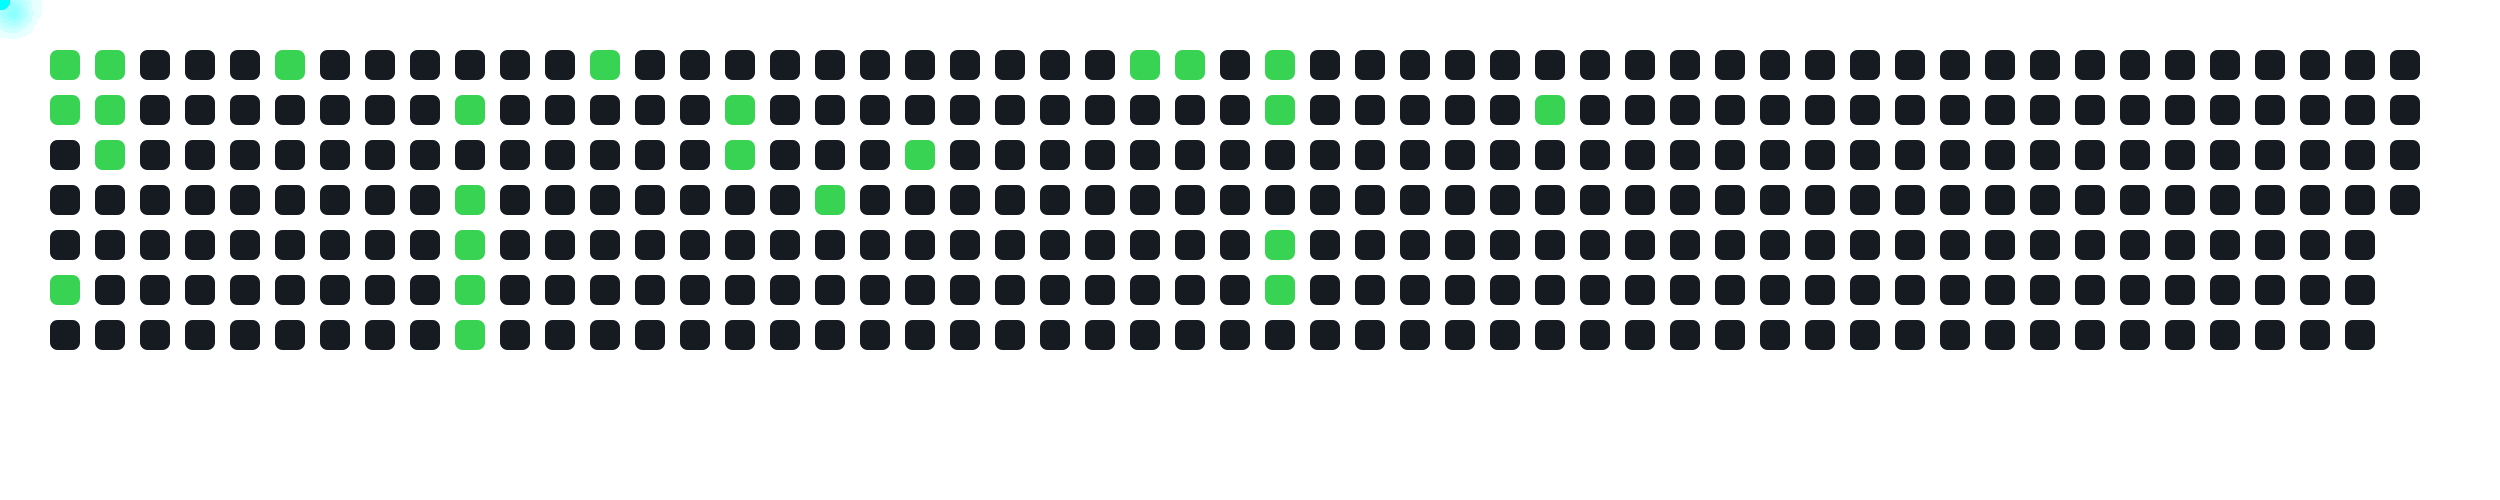
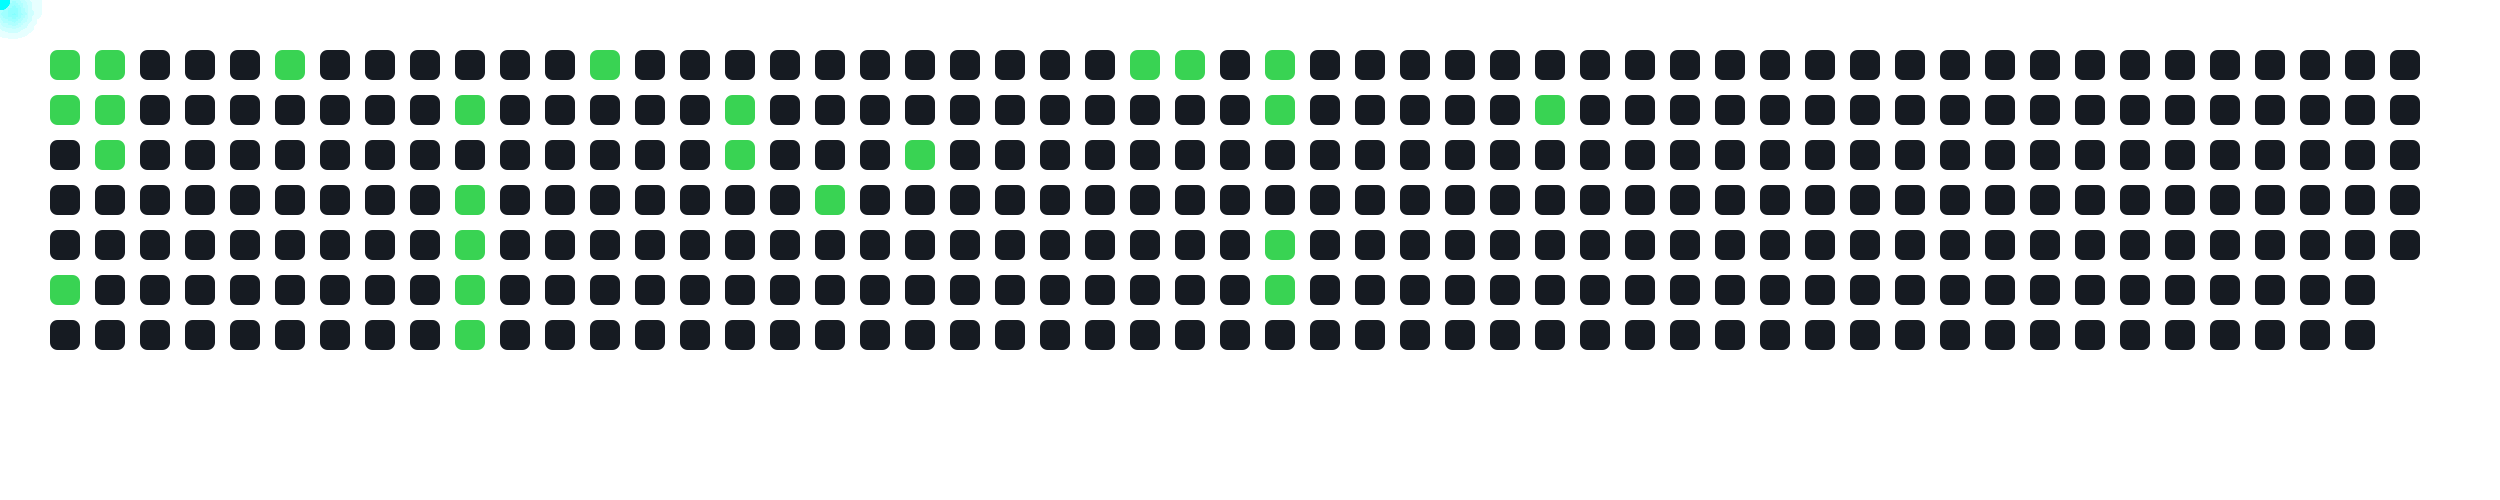
<svg xmlns="http://www.w3.org/2000/svg" width="1000" height="200">
  <style>
      .cell { fill: #161b22; rx: 3; }
      .active { fill: #39d353; }
      .comet { fill: cyan; filter: drop-shadow(0 0 6px cyan); }
    </style>
  <rect x="20" y="20" width="12" height="12" class="cell active" />
  <rect x="20" y="38" width="12" height="12" class="cell active" />
  <rect x="20" y="56" width="12" height="12" class="cell " />
  <rect x="20" y="74" width="12" height="12" class="cell " />
  <rect x="20" y="92" width="12" height="12" class="cell " />
  <rect x="20" y="110" width="12" height="12" class="cell active" />
  <rect x="20" y="128" width="12" height="12" class="cell " />
  <rect x="38" y="20" width="12" height="12" class="cell active" />
  <rect x="38" y="38" width="12" height="12" class="cell active" />
  <rect x="38" y="56" width="12" height="12" class="cell active" />
  <rect x="38" y="74" width="12" height="12" class="cell " />
  <rect x="38" y="92" width="12" height="12" class="cell " />
  <rect x="38" y="110" width="12" height="12" class="cell " />
  <rect x="38" y="128" width="12" height="12" class="cell " />
  <rect x="56" y="20" width="12" height="12" class="cell " />
  <rect x="56" y="38" width="12" height="12" class="cell " />
  <rect x="56" y="56" width="12" height="12" class="cell " />
  <rect x="56" y="74" width="12" height="12" class="cell " />
  <rect x="56" y="92" width="12" height="12" class="cell " />
  <rect x="56" y="110" width="12" height="12" class="cell " />
  <rect x="56" y="128" width="12" height="12" class="cell " />
  <rect x="74" y="20" width="12" height="12" class="cell " />
  <rect x="74" y="38" width="12" height="12" class="cell " />
  <rect x="74" y="56" width="12" height="12" class="cell " />
  <rect x="74" y="74" width="12" height="12" class="cell " />
  <rect x="74" y="92" width="12" height="12" class="cell " />
  <rect x="74" y="110" width="12" height="12" class="cell " />
  <rect x="74" y="128" width="12" height="12" class="cell " />
  <rect x="92" y="20" width="12" height="12" class="cell " />
  <rect x="92" y="38" width="12" height="12" class="cell " />
  <rect x="92" y="56" width="12" height="12" class="cell " />
  <rect x="92" y="74" width="12" height="12" class="cell " />
  <rect x="92" y="92" width="12" height="12" class="cell " />
  <rect x="92" y="110" width="12" height="12" class="cell " />
  <rect x="92" y="128" width="12" height="12" class="cell " />
  <rect x="110" y="20" width="12" height="12" class="cell active" />
  <rect x="110" y="38" width="12" height="12" class="cell " />
  <rect x="110" y="56" width="12" height="12" class="cell " />
  <rect x="110" y="74" width="12" height="12" class="cell " />
  <rect x="110" y="92" width="12" height="12" class="cell " />
  <rect x="110" y="110" width="12" height="12" class="cell " />
  <rect x="110" y="128" width="12" height="12" class="cell " />
  <rect x="128" y="20" width="12" height="12" class="cell " />
  <rect x="128" y="38" width="12" height="12" class="cell " />
  <rect x="128" y="56" width="12" height="12" class="cell " />
  <rect x="128" y="74" width="12" height="12" class="cell " />
  <rect x="128" y="92" width="12" height="12" class="cell " />
  <rect x="128" y="110" width="12" height="12" class="cell " />
  <rect x="128" y="128" width="12" height="12" class="cell " />
  <rect x="146" y="20" width="12" height="12" class="cell " />
  <rect x="146" y="38" width="12" height="12" class="cell " />
  <rect x="146" y="56" width="12" height="12" class="cell " />
  <rect x="146" y="74" width="12" height="12" class="cell " />
  <rect x="146" y="92" width="12" height="12" class="cell " />
  <rect x="146" y="110" width="12" height="12" class="cell " />
  <rect x="146" y="128" width="12" height="12" class="cell " />
  <rect x="164" y="20" width="12" height="12" class="cell " />
  <rect x="164" y="38" width="12" height="12" class="cell " />
  <rect x="164" y="56" width="12" height="12" class="cell " />
  <rect x="164" y="74" width="12" height="12" class="cell " />
  <rect x="164" y="92" width="12" height="12" class="cell " />
  <rect x="164" y="110" width="12" height="12" class="cell " />
  <rect x="164" y="128" width="12" height="12" class="cell " />
  <rect x="182" y="20" width="12" height="12" class="cell " />
  <rect x="182" y="38" width="12" height="12" class="cell active" />
  <rect x="182" y="56" width="12" height="12" class="cell " />
  <rect x="182" y="74" width="12" height="12" class="cell active" />
  <rect x="182" y="92" width="12" height="12" class="cell active" />
  <rect x="182" y="110" width="12" height="12" class="cell active" />
  <rect x="182" y="128" width="12" height="12" class="cell active" />
  <rect x="200" y="20" width="12" height="12" class="cell " />
  <rect x="200" y="38" width="12" height="12" class="cell " />
  <rect x="200" y="56" width="12" height="12" class="cell " />
  <rect x="200" y="74" width="12" height="12" class="cell " />
  <rect x="200" y="92" width="12" height="12" class="cell " />
  <rect x="200" y="110" width="12" height="12" class="cell " />
  <rect x="200" y="128" width="12" height="12" class="cell " />
  <rect x="218" y="20" width="12" height="12" class="cell " />
  <rect x="218" y="38" width="12" height="12" class="cell " />
  <rect x="218" y="56" width="12" height="12" class="cell " />
  <rect x="218" y="74" width="12" height="12" class="cell " />
  <rect x="218" y="92" width="12" height="12" class="cell " />
  <rect x="218" y="110" width="12" height="12" class="cell " />
  <rect x="218" y="128" width="12" height="12" class="cell " />
  <rect x="236" y="20" width="12" height="12" class="cell active" />
  <rect x="236" y="38" width="12" height="12" class="cell " />
  <rect x="236" y="56" width="12" height="12" class="cell " />
  <rect x="236" y="74" width="12" height="12" class="cell " />
  <rect x="236" y="92" width="12" height="12" class="cell " />
  <rect x="236" y="110" width="12" height="12" class="cell " />
  <rect x="236" y="128" width="12" height="12" class="cell " />
  <rect x="254" y="20" width="12" height="12" class="cell " />
  <rect x="254" y="38" width="12" height="12" class="cell " />
  <rect x="254" y="56" width="12" height="12" class="cell " />
  <rect x="254" y="74" width="12" height="12" class="cell " />
  <rect x="254" y="92" width="12" height="12" class="cell " />
  <rect x="254" y="110" width="12" height="12" class="cell " />
  <rect x="254" y="128" width="12" height="12" class="cell " />
  <rect x="272" y="20" width="12" height="12" class="cell " />
  <rect x="272" y="38" width="12" height="12" class="cell " />
  <rect x="272" y="56" width="12" height="12" class="cell " />
  <rect x="272" y="74" width="12" height="12" class="cell " />
  <rect x="272" y="92" width="12" height="12" class="cell " />
  <rect x="272" y="110" width="12" height="12" class="cell " />
  <rect x="272" y="128" width="12" height="12" class="cell " />
  <rect x="290" y="20" width="12" height="12" class="cell " />
  <rect x="290" y="38" width="12" height="12" class="cell active" />
  <rect x="290" y="56" width="12" height="12" class="cell active" />
  <rect x="290" y="74" width="12" height="12" class="cell " />
  <rect x="290" y="92" width="12" height="12" class="cell " />
  <rect x="290" y="110" width="12" height="12" class="cell " />
  <rect x="290" y="128" width="12" height="12" class="cell " />
  <rect x="308" y="20" width="12" height="12" class="cell " />
  <rect x="308" y="38" width="12" height="12" class="cell " />
  <rect x="308" y="56" width="12" height="12" class="cell " />
  <rect x="308" y="74" width="12" height="12" class="cell " />
  <rect x="308" y="92" width="12" height="12" class="cell " />
  <rect x="308" y="110" width="12" height="12" class="cell " />
  <rect x="308" y="128" width="12" height="12" class="cell " />
  <rect x="326" y="20" width="12" height="12" class="cell " />
  <rect x="326" y="38" width="12" height="12" class="cell " />
  <rect x="326" y="56" width="12" height="12" class="cell " />
  <rect x="326" y="74" width="12" height="12" class="cell active" />
  <rect x="326" y="92" width="12" height="12" class="cell " />
  <rect x="326" y="110" width="12" height="12" class="cell " />
  <rect x="326" y="128" width="12" height="12" class="cell " />
  <rect x="344" y="20" width="12" height="12" class="cell " />
  <rect x="344" y="38" width="12" height="12" class="cell " />
  <rect x="344" y="56" width="12" height="12" class="cell " />
  <rect x="344" y="74" width="12" height="12" class="cell " />
  <rect x="344" y="92" width="12" height="12" class="cell " />
  <rect x="344" y="110" width="12" height="12" class="cell " />
  <rect x="344" y="128" width="12" height="12" class="cell " />
  <rect x="362" y="20" width="12" height="12" class="cell " />
  <rect x="362" y="38" width="12" height="12" class="cell " />
  <rect x="362" y="56" width="12" height="12" class="cell active" />
  <rect x="362" y="74" width="12" height="12" class="cell " />
  <rect x="362" y="92" width="12" height="12" class="cell " />
  <rect x="362" y="110" width="12" height="12" class="cell " />
  <rect x="362" y="128" width="12" height="12" class="cell " />
  <rect x="380" y="20" width="12" height="12" class="cell " />
  <rect x="380" y="38" width="12" height="12" class="cell " />
  <rect x="380" y="56" width="12" height="12" class="cell " />
  <rect x="380" y="74" width="12" height="12" class="cell " />
  <rect x="380" y="92" width="12" height="12" class="cell " />
  <rect x="380" y="110" width="12" height="12" class="cell " />
  <rect x="380" y="128" width="12" height="12" class="cell " />
  <rect x="398" y="20" width="12" height="12" class="cell " />
  <rect x="398" y="38" width="12" height="12" class="cell " />
  <rect x="398" y="56" width="12" height="12" class="cell " />
  <rect x="398" y="74" width="12" height="12" class="cell " />
  <rect x="398" y="92" width="12" height="12" class="cell " />
  <rect x="398" y="110" width="12" height="12" class="cell " />
  <rect x="398" y="128" width="12" height="12" class="cell " />
  <rect x="416" y="20" width="12" height="12" class="cell " />
  <rect x="416" y="38" width="12" height="12" class="cell " />
  <rect x="416" y="56" width="12" height="12" class="cell " />
  <rect x="416" y="74" width="12" height="12" class="cell " />
  <rect x="416" y="92" width="12" height="12" class="cell " />
  <rect x="416" y="110" width="12" height="12" class="cell " />
  <rect x="416" y="128" width="12" height="12" class="cell " />
  <rect x="434" y="20" width="12" height="12" class="cell " />
  <rect x="434" y="38" width="12" height="12" class="cell " />
  <rect x="434" y="56" width="12" height="12" class="cell " />
  <rect x="434" y="74" width="12" height="12" class="cell " />
  <rect x="434" y="92" width="12" height="12" class="cell " />
  <rect x="434" y="110" width="12" height="12" class="cell " />
  <rect x="434" y="128" width="12" height="12" class="cell " />
  <rect x="452" y="20" width="12" height="12" class="cell active" />
  <rect x="452" y="38" width="12" height="12" class="cell " />
  <rect x="452" y="56" width="12" height="12" class="cell " />
  <rect x="452" y="74" width="12" height="12" class="cell " />
  <rect x="452" y="92" width="12" height="12" class="cell " />
  <rect x="452" y="110" width="12" height="12" class="cell " />
  <rect x="452" y="128" width="12" height="12" class="cell " />
  <rect x="470" y="20" width="12" height="12" class="cell active" />
  <rect x="470" y="38" width="12" height="12" class="cell " />
  <rect x="470" y="56" width="12" height="12" class="cell " />
  <rect x="470" y="74" width="12" height="12" class="cell " />
  <rect x="470" y="92" width="12" height="12" class="cell " />
  <rect x="470" y="110" width="12" height="12" class="cell " />
  <rect x="470" y="128" width="12" height="12" class="cell " />
  <rect x="488" y="20" width="12" height="12" class="cell " />
  <rect x="488" y="38" width="12" height="12" class="cell " />
  <rect x="488" y="56" width="12" height="12" class="cell " />
  <rect x="488" y="74" width="12" height="12" class="cell " />
  <rect x="488" y="92" width="12" height="12" class="cell " />
  <rect x="488" y="110" width="12" height="12" class="cell " />
  <rect x="488" y="128" width="12" height="12" class="cell " />
  <rect x="506" y="20" width="12" height="12" class="cell active" />
  <rect x="506" y="38" width="12" height="12" class="cell active" />
  <rect x="506" y="56" width="12" height="12" class="cell " />
  <rect x="506" y="74" width="12" height="12" class="cell " />
  <rect x="506" y="92" width="12" height="12" class="cell active" />
  <rect x="506" y="110" width="12" height="12" class="cell active" />
  <rect x="506" y="128" width="12" height="12" class="cell " />
  <rect x="524" y="20" width="12" height="12" class="cell " />
  <rect x="524" y="38" width="12" height="12" class="cell " />
  <rect x="524" y="56" width="12" height="12" class="cell " />
  <rect x="524" y="74" width="12" height="12" class="cell " />
  <rect x="524" y="92" width="12" height="12" class="cell " />
  <rect x="524" y="110" width="12" height="12" class="cell " />
  <rect x="524" y="128" width="12" height="12" class="cell " />
  <rect x="542" y="20" width="12" height="12" class="cell " />
  <rect x="542" y="38" width="12" height="12" class="cell " />
  <rect x="542" y="56" width="12" height="12" class="cell " />
  <rect x="542" y="74" width="12" height="12" class="cell " />
  <rect x="542" y="92" width="12" height="12" class="cell " />
  <rect x="542" y="110" width="12" height="12" class="cell " />
  <rect x="542" y="128" width="12" height="12" class="cell " />
  <rect x="560" y="20" width="12" height="12" class="cell " />
  <rect x="560" y="38" width="12" height="12" class="cell " />
  <rect x="560" y="56" width="12" height="12" class="cell " />
  <rect x="560" y="74" width="12" height="12" class="cell " />
  <rect x="560" y="92" width="12" height="12" class="cell " />
  <rect x="560" y="110" width="12" height="12" class="cell " />
  <rect x="560" y="128" width="12" height="12" class="cell " />
  <rect x="578" y="20" width="12" height="12" class="cell " />
  <rect x="578" y="38" width="12" height="12" class="cell " />
  <rect x="578" y="56" width="12" height="12" class="cell " />
  <rect x="578" y="74" width="12" height="12" class="cell " />
  <rect x="578" y="92" width="12" height="12" class="cell " />
  <rect x="578" y="110" width="12" height="12" class="cell " />
  <rect x="578" y="128" width="12" height="12" class="cell " />
  <rect x="596" y="20" width="12" height="12" class="cell " />
  <rect x="596" y="38" width="12" height="12" class="cell " />
  <rect x="596" y="56" width="12" height="12" class="cell " />
  <rect x="596" y="74" width="12" height="12" class="cell " />
  <rect x="596" y="92" width="12" height="12" class="cell " />
  <rect x="596" y="110" width="12" height="12" class="cell " />
  <rect x="596" y="128" width="12" height="12" class="cell " />
  <rect x="614" y="20" width="12" height="12" class="cell " />
  <rect x="614" y="38" width="12" height="12" class="cell active" />
  <rect x="614" y="56" width="12" height="12" class="cell " />
  <rect x="614" y="74" width="12" height="12" class="cell " />
  <rect x="614" y="92" width="12" height="12" class="cell " />
  <rect x="614" y="110" width="12" height="12" class="cell " />
  <rect x="614" y="128" width="12" height="12" class="cell " />
  <rect x="632" y="20" width="12" height="12" class="cell " />
  <rect x="632" y="38" width="12" height="12" class="cell " />
  <rect x="632" y="56" width="12" height="12" class="cell " />
  <rect x="632" y="74" width="12" height="12" class="cell " />
  <rect x="632" y="92" width="12" height="12" class="cell " />
  <rect x="632" y="110" width="12" height="12" class="cell " />
  <rect x="632" y="128" width="12" height="12" class="cell " />
  <rect x="650" y="20" width="12" height="12" class="cell " />
  <rect x="650" y="38" width="12" height="12" class="cell " />
  <rect x="650" y="56" width="12" height="12" class="cell " />
  <rect x="650" y="74" width="12" height="12" class="cell " />
  <rect x="650" y="92" width="12" height="12" class="cell " />
  <rect x="650" y="110" width="12" height="12" class="cell " />
  <rect x="650" y="128" width="12" height="12" class="cell " />
  <rect x="668" y="20" width="12" height="12" class="cell " />
  <rect x="668" y="38" width="12" height="12" class="cell " />
  <rect x="668" y="56" width="12" height="12" class="cell " />
  <rect x="668" y="74" width="12" height="12" class="cell " />
  <rect x="668" y="92" width="12" height="12" class="cell " />
  <rect x="668" y="110" width="12" height="12" class="cell " />
  <rect x="668" y="128" width="12" height="12" class="cell " />
  <rect x="686" y="20" width="12" height="12" class="cell " />
  <rect x="686" y="38" width="12" height="12" class="cell " />
  <rect x="686" y="56" width="12" height="12" class="cell " />
  <rect x="686" y="74" width="12" height="12" class="cell " />
  <rect x="686" y="92" width="12" height="12" class="cell " />
  <rect x="686" y="110" width="12" height="12" class="cell " />
  <rect x="686" y="128" width="12" height="12" class="cell " />
  <rect x="704" y="20" width="12" height="12" class="cell " />
  <rect x="704" y="38" width="12" height="12" class="cell " />
  <rect x="704" y="56" width="12" height="12" class="cell " />
  <rect x="704" y="74" width="12" height="12" class="cell " />
  <rect x="704" y="92" width="12" height="12" class="cell " />
  <rect x="704" y="110" width="12" height="12" class="cell " />
  <rect x="704" y="128" width="12" height="12" class="cell " />
  <rect x="722" y="20" width="12" height="12" class="cell " />
  <rect x="722" y="38" width="12" height="12" class="cell " />
  <rect x="722" y="56" width="12" height="12" class="cell " />
  <rect x="722" y="74" width="12" height="12" class="cell " />
  <rect x="722" y="92" width="12" height="12" class="cell " />
  <rect x="722" y="110" width="12" height="12" class="cell " />
  <rect x="722" y="128" width="12" height="12" class="cell " />
  <rect x="740" y="20" width="12" height="12" class="cell " />
  <rect x="740" y="38" width="12" height="12" class="cell " />
  <rect x="740" y="56" width="12" height="12" class="cell " />
  <rect x="740" y="74" width="12" height="12" class="cell " />
  <rect x="740" y="92" width="12" height="12" class="cell " />
  <rect x="740" y="110" width="12" height="12" class="cell " />
  <rect x="740" y="128" width="12" height="12" class="cell " />
  <rect x="758" y="20" width="12" height="12" class="cell " />
  <rect x="758" y="38" width="12" height="12" class="cell " />
  <rect x="758" y="56" width="12" height="12" class="cell " />
  <rect x="758" y="74" width="12" height="12" class="cell " />
  <rect x="758" y="92" width="12" height="12" class="cell " />
  <rect x="758" y="110" width="12" height="12" class="cell " />
  <rect x="758" y="128" width="12" height="12" class="cell " />
  <rect x="776" y="20" width="12" height="12" class="cell " />
  <rect x="776" y="38" width="12" height="12" class="cell " />
  <rect x="776" y="56" width="12" height="12" class="cell " />
  <rect x="776" y="74" width="12" height="12" class="cell " />
  <rect x="776" y="92" width="12" height="12" class="cell " />
  <rect x="776" y="110" width="12" height="12" class="cell " />
  <rect x="776" y="128" width="12" height="12" class="cell " />
  <rect x="794" y="20" width="12" height="12" class="cell " />
  <rect x="794" y="38" width="12" height="12" class="cell " />
  <rect x="794" y="56" width="12" height="12" class="cell " />
  <rect x="794" y="74" width="12" height="12" class="cell " />
  <rect x="794" y="92" width="12" height="12" class="cell " />
  <rect x="794" y="110" width="12" height="12" class="cell " />
  <rect x="794" y="128" width="12" height="12" class="cell " />
  <rect x="812" y="20" width="12" height="12" class="cell " />
  <rect x="812" y="38" width="12" height="12" class="cell " />
  <rect x="812" y="56" width="12" height="12" class="cell " />
  <rect x="812" y="74" width="12" height="12" class="cell " />
  <rect x="812" y="92" width="12" height="12" class="cell " />
  <rect x="812" y="110" width="12" height="12" class="cell " />
  <rect x="812" y="128" width="12" height="12" class="cell " />
  <rect x="830" y="20" width="12" height="12" class="cell " />
  <rect x="830" y="38" width="12" height="12" class="cell " />
  <rect x="830" y="56" width="12" height="12" class="cell " />
  <rect x="830" y="74" width="12" height="12" class="cell " />
  <rect x="830" y="92" width="12" height="12" class="cell " />
  <rect x="830" y="110" width="12" height="12" class="cell " />
  <rect x="830" y="128" width="12" height="12" class="cell " />
  <rect x="848" y="20" width="12" height="12" class="cell " />
  <rect x="848" y="38" width="12" height="12" class="cell " />
  <rect x="848" y="56" width="12" height="12" class="cell " />
  <rect x="848" y="74" width="12" height="12" class="cell " />
  <rect x="848" y="92" width="12" height="12" class="cell " />
  <rect x="848" y="110" width="12" height="12" class="cell " />
  <rect x="848" y="128" width="12" height="12" class="cell " />
  <rect x="866" y="20" width="12" height="12" class="cell " />
  <rect x="866" y="38" width="12" height="12" class="cell " />
  <rect x="866" y="56" width="12" height="12" class="cell " />
  <rect x="866" y="74" width="12" height="12" class="cell " />
  <rect x="866" y="92" width="12" height="12" class="cell " />
  <rect x="866" y="110" width="12" height="12" class="cell " />
  <rect x="866" y="128" width="12" height="12" class="cell " />
  <rect x="884" y="20" width="12" height="12" class="cell " />
  <rect x="884" y="38" width="12" height="12" class="cell " />
  <rect x="884" y="56" width="12" height="12" class="cell " />
  <rect x="884" y="74" width="12" height="12" class="cell " />
  <rect x="884" y="92" width="12" height="12" class="cell " />
  <rect x="884" y="110" width="12" height="12" class="cell " />
  <rect x="884" y="128" width="12" height="12" class="cell " />
  <rect x="902" y="20" width="12" height="12" class="cell " />
  <rect x="902" y="38" width="12" height="12" class="cell " />
  <rect x="902" y="56" width="12" height="12" class="cell " />
  <rect x="902" y="74" width="12" height="12" class="cell " />
  <rect x="902" y="92" width="12" height="12" class="cell " />
  <rect x="902" y="110" width="12" height="12" class="cell " />
  <rect x="902" y="128" width="12" height="12" class="cell " />
  <rect x="920" y="20" width="12" height="12" class="cell " />
  <rect x="920" y="38" width="12" height="12" class="cell " />
  <rect x="920" y="56" width="12" height="12" class="cell " />
  <rect x="920" y="74" width="12" height="12" class="cell " />
  <rect x="920" y="92" width="12" height="12" class="cell " />
  <rect x="920" y="110" width="12" height="12" class="cell " />
  <rect x="920" y="128" width="12" height="12" class="cell " />
  <rect x="938" y="20" width="12" height="12" class="cell " />
  <rect x="938" y="38" width="12" height="12" class="cell " />
  <rect x="938" y="56" width="12" height="12" class="cell " />
  <rect x="938" y="74" width="12" height="12" class="cell " />
  <rect x="938" y="92" width="12" height="12" class="cell " />
  <rect x="938" y="110" width="12" height="12" class="cell " />
  <rect x="938" y="128" width="12" height="12" class="cell " />
  <rect x="956" y="20" width="12" height="12" class="cell " />
  <rect x="956" y="38" width="12" height="12" class="cell " />
  <rect x="956" y="56" width="12" height="12" class="cell " />
  <rect x="956" y="74" width="12" height="12" class="cell " />
+   <rect x="956" y="92" width="12" height="12" class="cell " />
  <circle r="4" class="comet">
    <animateMotion dur="0.6s" begin="0s" repeatCount="indefinite" path="M -4 -14 L 26 26" />
  </circle>
  <circle r="4" class="comet">
    <animateMotion dur="0.6s" begin="0.6s" repeatCount="indefinite" path="M -4 4 L 26 44" />
  </circle>
  <circle r="4" class="comet">
    <animateMotion dur="0.6s" begin="1.2s" repeatCount="indefinite" path="M -4 76 L 26 116" />
  </circle>
  <circle r="4" class="comet">
    <animateMotion dur="0.6s" begin="1.8s" repeatCount="indefinite" path="M 14 -14 L 44 26" />
  </circle>
  <circle r="4" class="comet">
    <animateMotion dur="0.6s" begin="2.4s" repeatCount="indefinite" path="M 14 4 L 44 44" />
  </circle>
  <circle r="4" class="comet">
    <animateMotion dur="0.6s" begin="3s" repeatCount="indefinite" path="M 14 22 L 44 62" />
  </circle>
  <circle r="4" class="comet">
    <animateMotion dur="0.6s" begin="3.6s" repeatCount="indefinite" path="M 86 -14 L 116 26" />
  </circle>
  <circle r="4" class="comet">
    <animateMotion dur="0.6s" begin="4.2s" repeatCount="indefinite" path="M 158 4 L 188 44" />
  </circle>
  <circle r="4" class="comet">
    <animateMotion dur="0.6s" begin="4.8s" repeatCount="indefinite" path="M 158 40 L 188 80" />
  </circle>
  <circle r="4" class="comet">
    <animateMotion dur="0.6s" begin="5.4s" repeatCount="indefinite" path="M 158 58 L 188 98" />
  </circle>
  <circle r="4" class="comet">
    <animateMotion dur="0.6s" begin="6s" repeatCount="indefinite" path="M 158 76 L 188 116" />
  </circle>
  <circle r="4" class="comet">
    <animateMotion dur="0.6s" begin="6.6s" repeatCount="indefinite" path="M 158 94 L 188 134" />
  </circle>
  <circle r="4" class="comet">
    <animateMotion dur="0.6s" begin="7.2s" repeatCount="indefinite" path="M 212 -14 L 242 26" />
  </circle>
  <circle r="4" class="comet">
    <animateMotion dur="0.6s" begin="7.8s" repeatCount="indefinite" path="M 266 4 L 296 44" />
  </circle>
  <circle r="4" class="comet">
    <animateMotion dur="0.6s" begin="8.4s" repeatCount="indefinite" path="M 266 22 L 296 62" />
  </circle>
  <circle r="4" class="comet">
    <animateMotion dur="0.6s" begin="9s" repeatCount="indefinite" path="M 302 40 L 332 80" />
  </circle>
  <circle r="4" class="comet">
    <animateMotion dur="0.6s" begin="9.6s" repeatCount="indefinite" path="M 338 22 L 368 62" />
  </circle>
  <circle r="4" class="comet">
    <animateMotion dur="0.6s" begin="10.2s" repeatCount="indefinite" path="M 428 -14 L 458 26" />
  </circle>
  <circle r="4" class="comet">
    <animateMotion dur="0.6s" begin="10.8s" repeatCount="indefinite" path="M 446 -14 L 476 26" />
  </circle>
  <circle r="4" class="comet">
    <animateMotion dur="0.6s" begin="11.4s" repeatCount="indefinite" path="M 482 -14 L 512 26" />
  </circle>
  <circle r="4" class="comet">
    <animateMotion dur="0.6s" begin="12s" repeatCount="indefinite" path="M 482 4 L 512 44" />
  </circle>
  <circle r="4" class="comet">
    <animateMotion dur="0.6s" begin="12.6s" repeatCount="indefinite" path="M 482 58 L 512 98" />
  </circle>
  <circle r="4" class="comet">
    <animateMotion dur="0.6s" begin="13.2s" repeatCount="indefinite" path="M 482 76 L 512 116" />
  </circle>
  <circle r="4" class="comet">
    <animateMotion dur="0.6s" begin="13.8s" repeatCount="indefinite" path="M 590 4 L 620 44" />
  </circle>
</svg>
